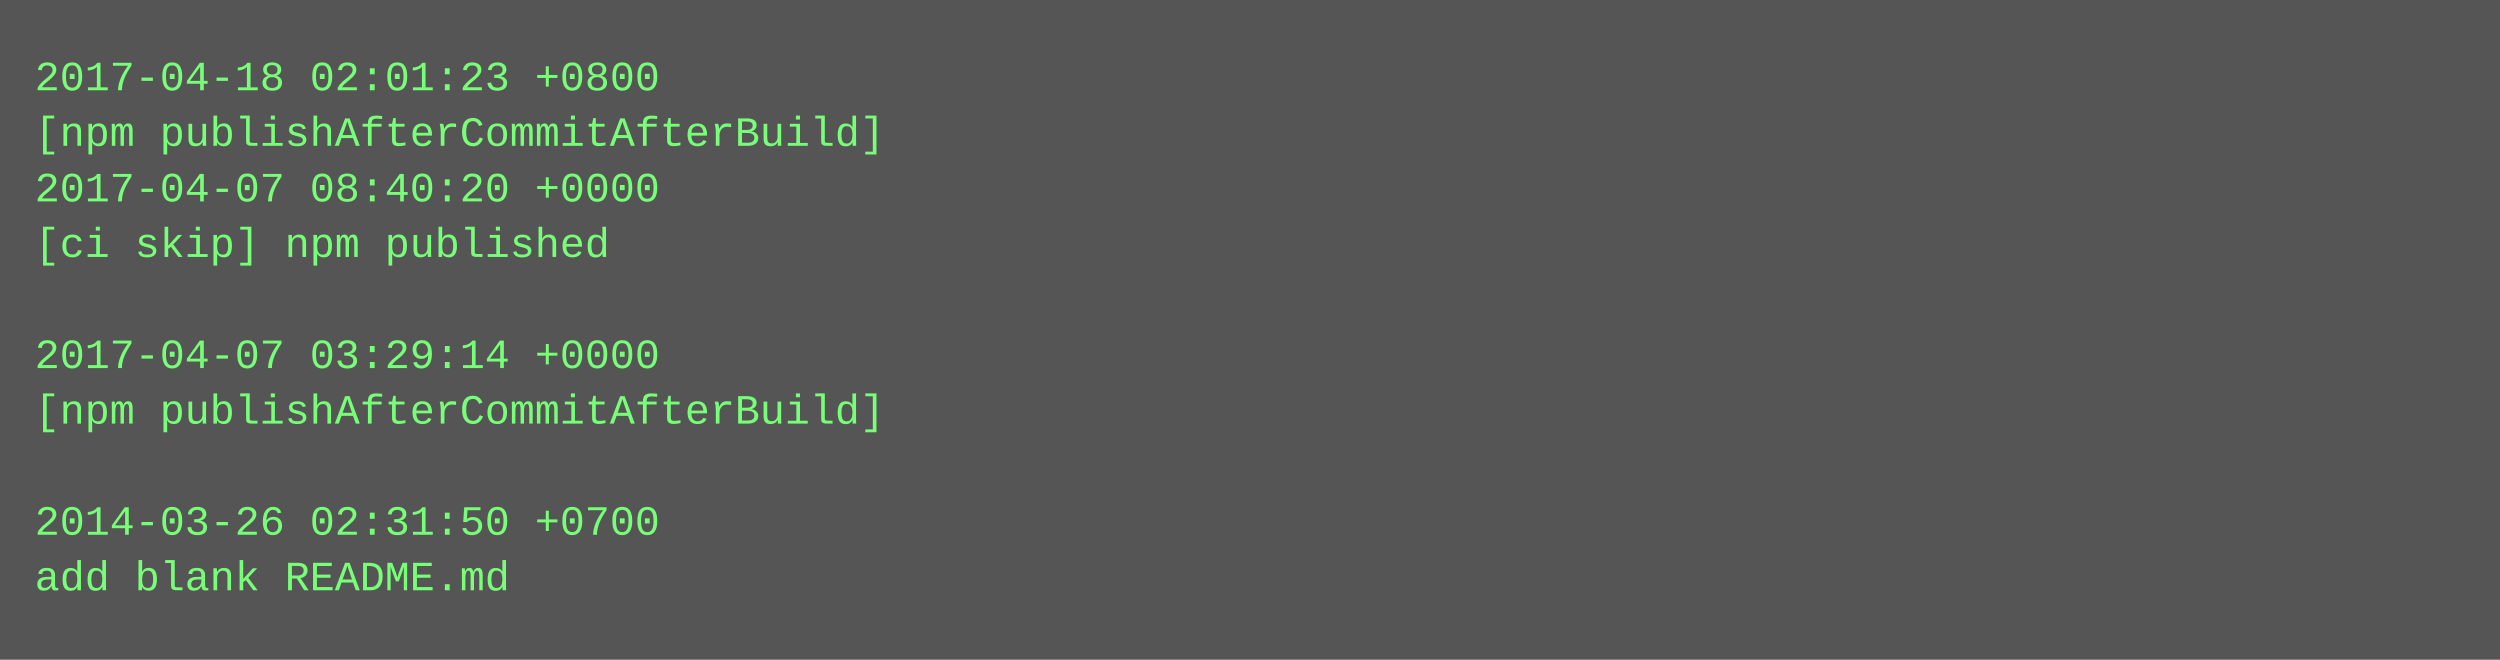
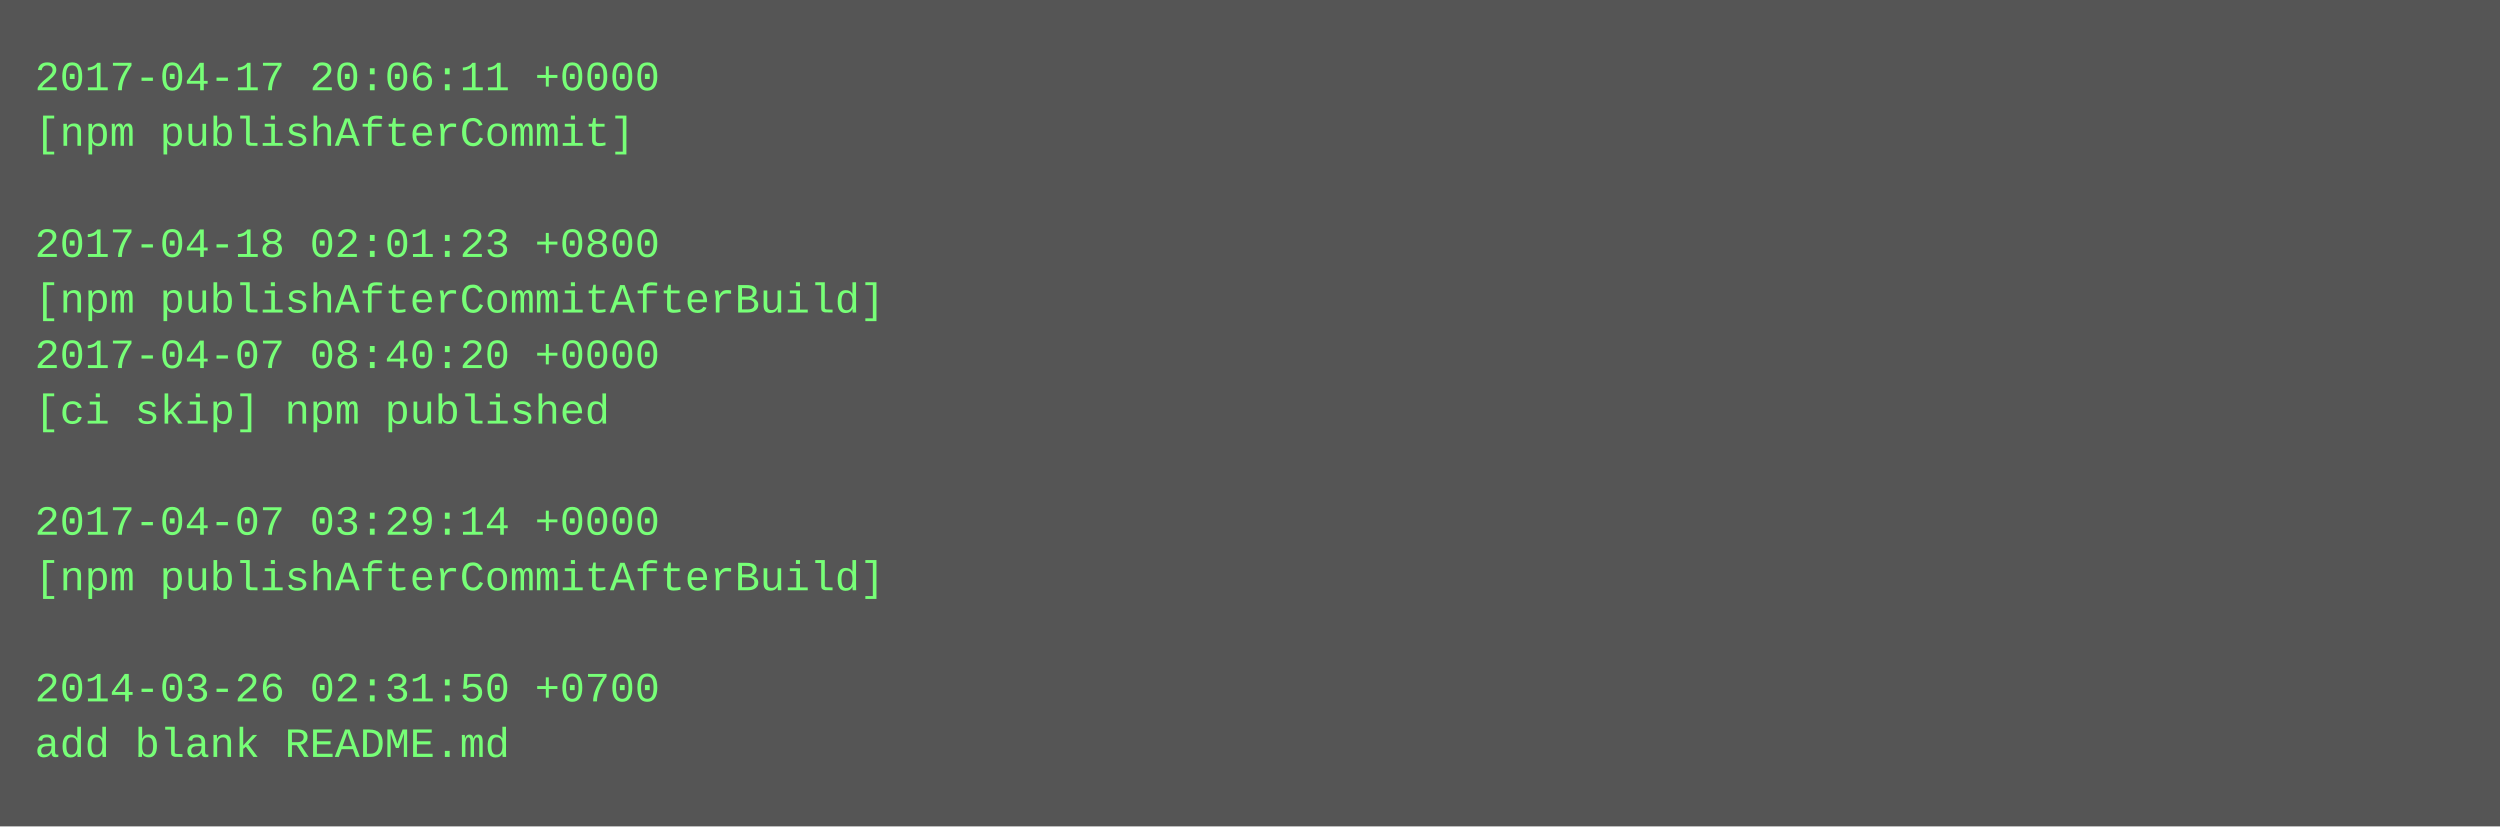
- <svg xmlns="http://www.w3.org/2000/svg" height="190" width="720">
-   <rect height="190" fill="#555" width="720" />
+ <svg xmlns="http://www.w3.org/2000/svg" height="238" width="720">
+   <rect height="238" fill="#555" width="720" />
  <text fill="#7f7" font-family="Courier New" font-size="12" xml:space="preserve">
-     <tspan x="10" y="26">2017-04-18 02:01:23 +0800</tspan>
-     <tspan x="10" y="42">[npm publishAfterCommitAfterBuild]</tspan>
-     <tspan x="10" y="58">2017-04-07 08:40:20 +0000</tspan>
-     <tspan x="10" y="74">[ci skip] npm published</tspan>
-     <tspan x="10" y="90" />
-     <tspan x="10" y="106">2017-04-07 03:29:14 +0000</tspan>
-     <tspan x="10" y="122">[npm publishAfterCommitAfterBuild]</tspan>
+     <tspan x="10" y="26">2017-04-17 20:06:11 +0000</tspan>
+     <tspan x="10" y="42">[npm publishAfterCommit]</tspan>
+     <tspan x="10" y="58" />
+     <tspan x="10" y="74">2017-04-18 02:01:23 +0800</tspan>
+     <tspan x="10" y="90">[npm publishAfterCommitAfterBuild]</tspan>
+     <tspan x="10" y="106">2017-04-07 08:40:20 +0000</tspan>
+     <tspan x="10" y="122">[ci skip] npm published</tspan>
    <tspan x="10" y="138" />
-     <tspan x="10" y="154">2014-03-26 02:31:50 +0700</tspan>
-     <tspan x="10" y="170">add blank README.md</tspan>
+     <tspan x="10" y="154">2017-04-07 03:29:14 +0000</tspan>
+     <tspan x="10" y="170">[npm publishAfterCommitAfterBuild]</tspan>
+     <tspan x="10" y="186" />
+     <tspan x="10" y="202">2014-03-26 02:31:50 +0700</tspan>
+     <tspan x="10" y="218">add blank README.md</tspan>
  </text>
</svg>
